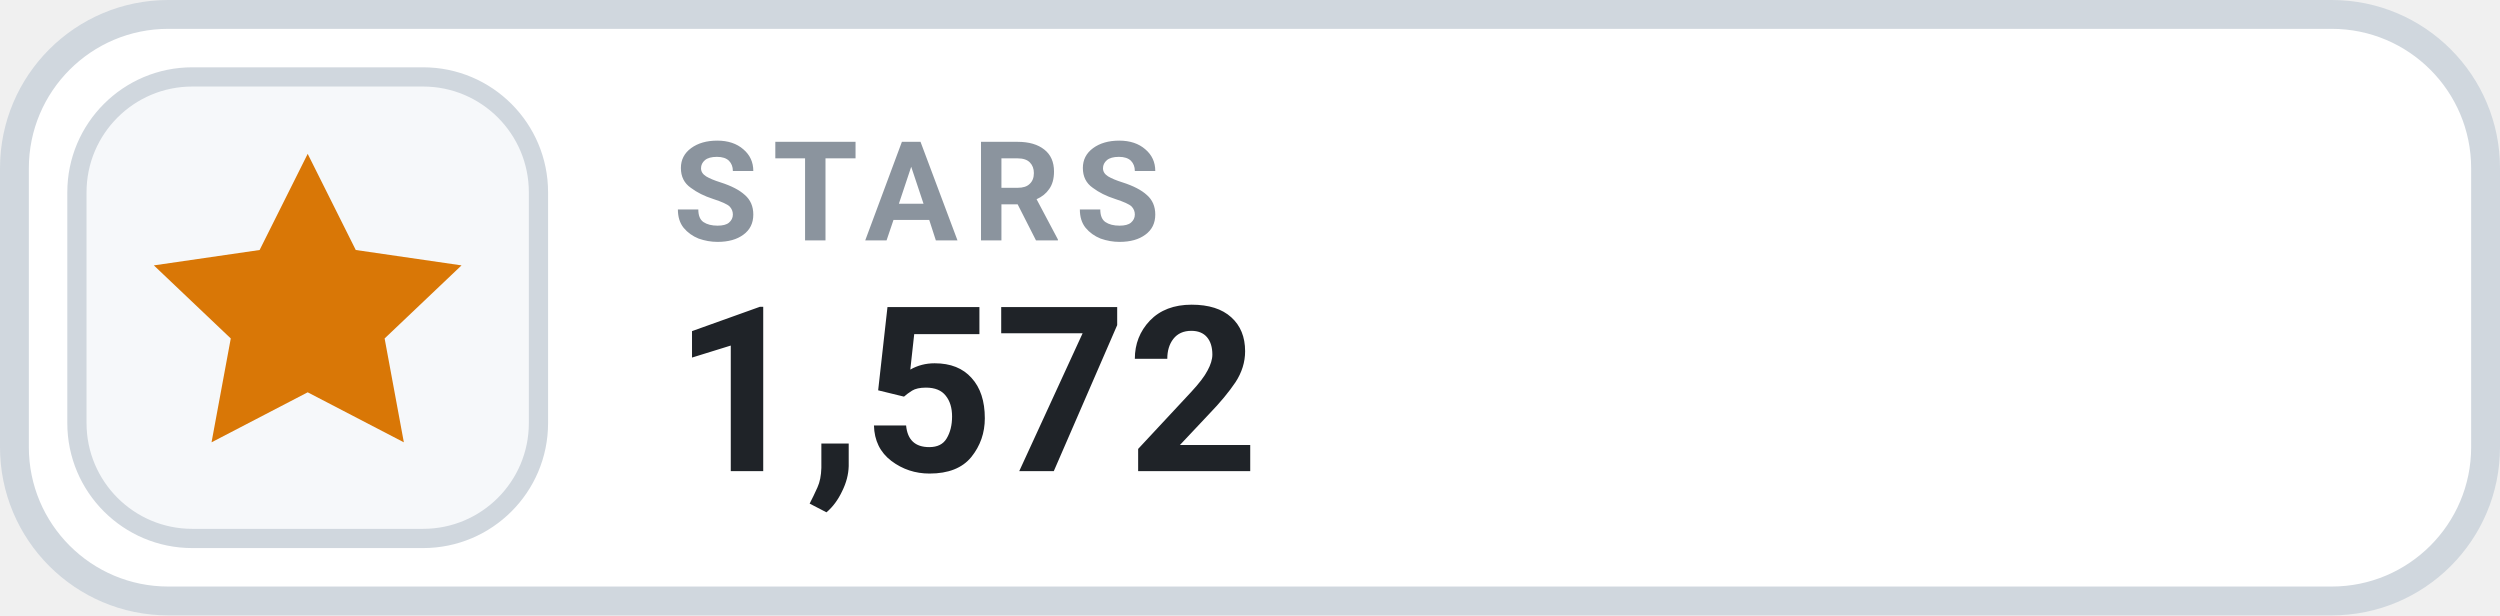
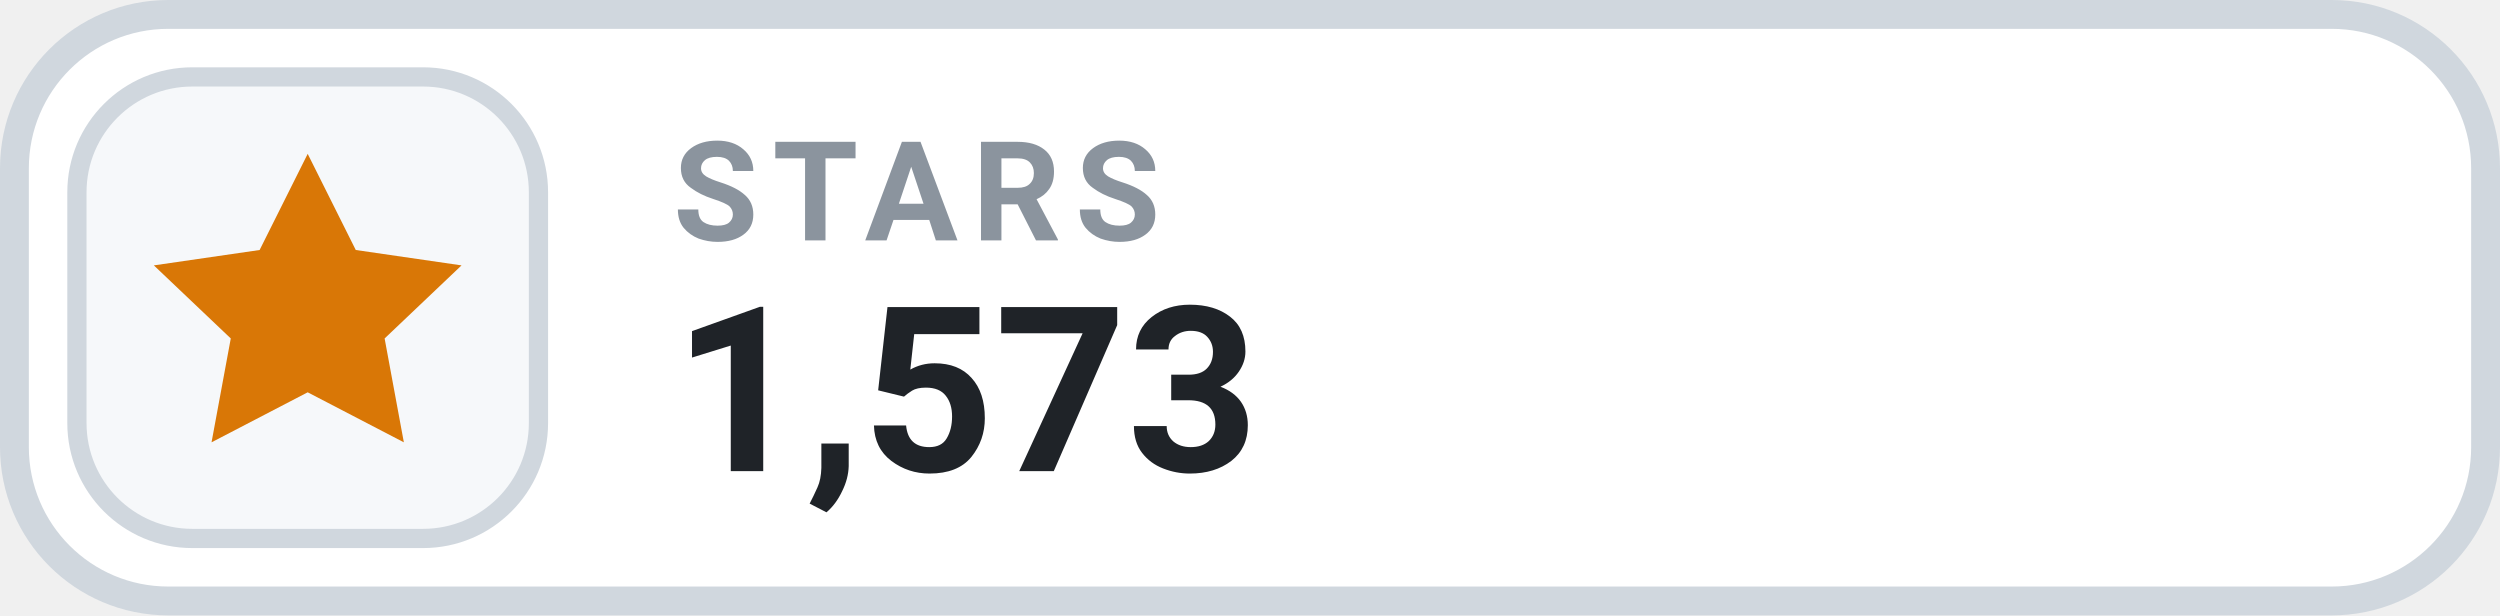
- <svg xmlns="http://www.w3.org/2000/svg" width="130" height="32" viewBox="0 0 130 32" role="img" aria-label="STARS 1,572">
+ <svg xmlns="http://www.w3.org/2000/svg" width="130" height="32" viewBox="0 0 130 32" role="img" aria-label="STARS 1,573">
  <rect x=".75" y=".75" width="128.5" height="30.5" rx="8" fill="#FFFFFF" stroke="#D0D7DE" stroke-width="1.5" />
  <rect x="4" y="4" width="24" height="24" rx="6" fill="#F6F8FA" stroke="#D0D7DE" stroke-width="1" />
  <g transform="translate(16 16)" style="color:#D97706;">
    <path d="M0 -8 l2.5 5 5.5 .8 -4 3.8 1 5.4 -5 -2.6 -5 2.6 1 -5.4 -4 -3.8 5.5 -.8 Z" fill="currentColor" />
  </g>
  <text x="35" y="12.5" fill="#8B949E" font-family="-apple-system,BlinkMacSystemFont,'Segoe UI',Roboto,Helvetica,Arial,sans-serif" font-size="7.2" font-weight="700" letter-spacing=".75">STARS</text>
-   <text x="35" y="24.5" fill="#1F2328" font-family="-apple-system,BlinkMacSystemFont,'Segoe UI',Roboto,Helvetica,Arial,sans-serif" font-size="12" font-weight="700">1,572</text>
+   <text x="35" y="24.5" fill="#1F2328" font-family="-apple-system,BlinkMacSystemFont,'Segoe UI',Roboto,Helvetica,Arial,sans-serif" font-size="12" font-weight="700">1,573</text>
</svg>
